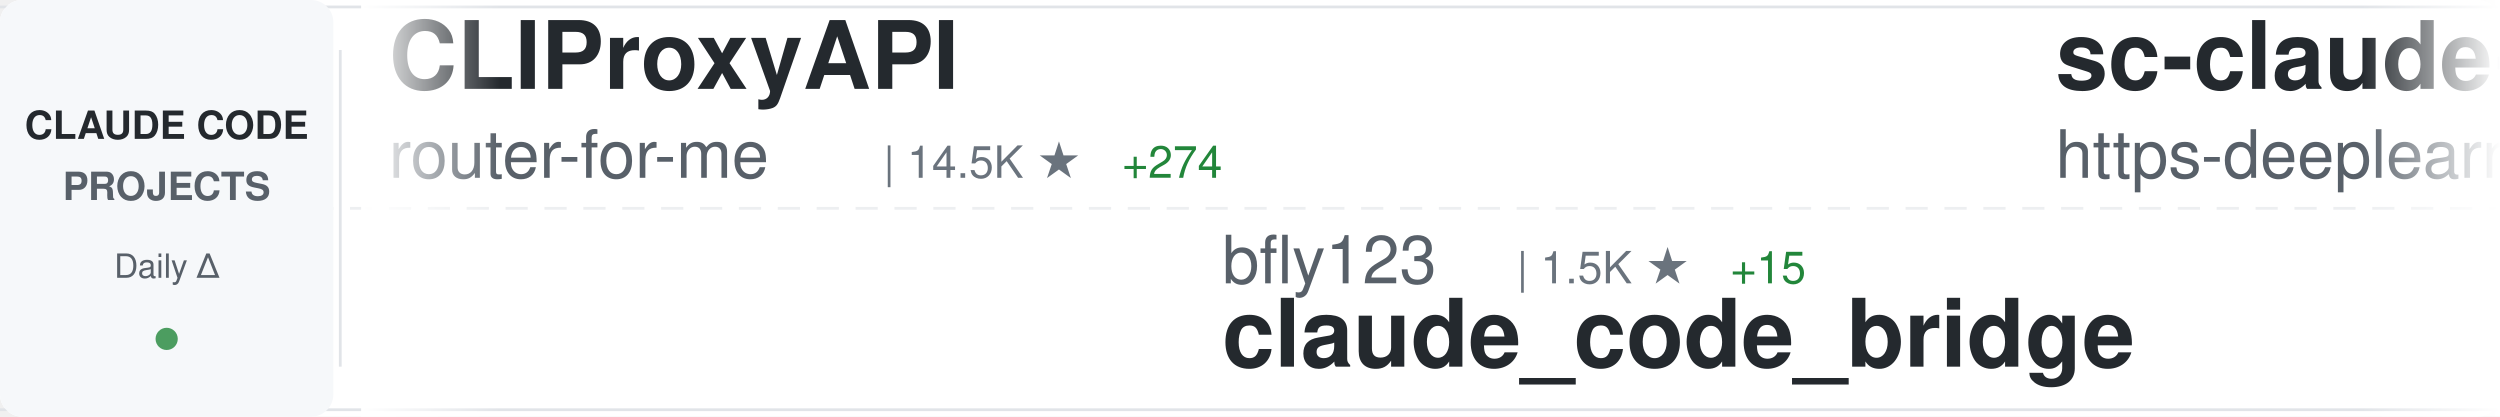
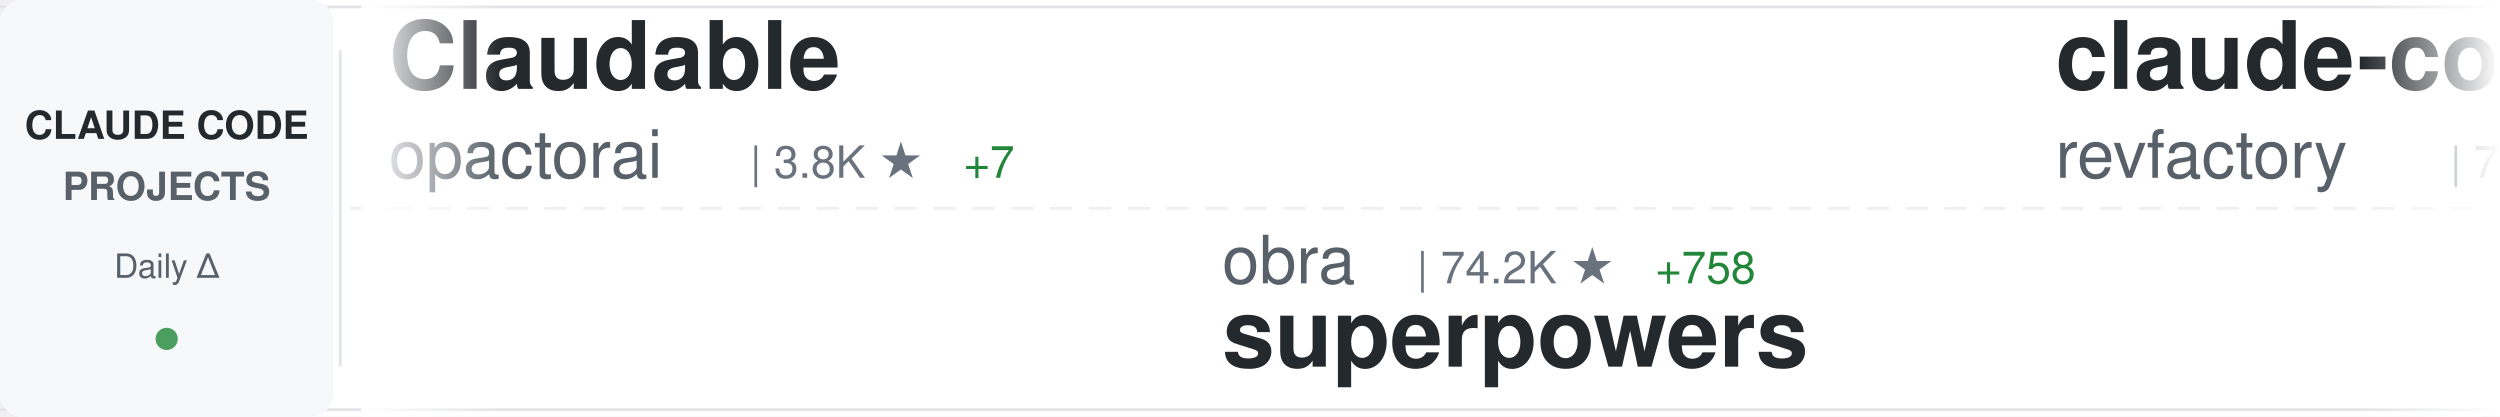
<svg xmlns="http://www.w3.org/2000/svg" width="900" height="150">
  <defs>
    <linearGradient id="awesomeLeftFade" x1="0%" y1="0%" x2="100%" y2="0%">
      <stop offset="0%" style="stop-color:#ffffff;stop-opacity:1" />
      <stop offset="100%" style="stop-color:#ffffff;stop-opacity:0" />
    </linearGradient>
    <linearGradient id="awesomeRightFade" x1="0%" y1="0%" x2="100%" y2="0%">
      <stop offset="0%" style="stop-color:#ffffff;stop-opacity:0" />
      <stop offset="100%" style="stop-color:#ffffff;stop-opacity:1" />
    </linearGradient>
  </defs>
  <rect width="900" height="150" fill="#ffffff" rx="8" />
  <rect x="0" y="2" width="900" height="1" fill="#e1e4e8" />
  <rect x="0" y="147" width="900" height="1" fill="#e1e4e8" />
  <line x1="0" y1="75" x2="900" y2="75" stroke="#e1e4e8" stroke-width="1" stroke-dasharray="8 6" opacity="0.6" />
  <rect x="0" y="0" width="120" height="150" fill="#f6f8fa" rx="8" />
  <text x="60" y="50" font-family="-apple-system, BlinkMacSystemFont, 'Segoe UI', Helvetica, Arial, sans-serif" font-size="14" font-weight="600" fill="#24292e" text-anchor="middle">CLAUDE CODE</text>
  <text x="60" y="72" font-family="-apple-system, BlinkMacSystemFont, 'Segoe UI', Helvetica, Arial, sans-serif" font-size="14" font-weight="600" fill="#586069" text-anchor="middle">PROJECTS</text>
  <text x="60" y="100" font-family="-apple-system, BlinkMacSystemFont, 'Segoe UI', Helvetica, Arial, sans-serif" font-size="12" font-weight="500" fill="#586069" text-anchor="middle">Daily Δ</text>
  <circle cx="60" cy="122" r="4" fill="#22863a" opacity="0.8" />
  <rect x="122" y="18" width="1" height="114" fill="#e1e4e8" />
  <clipPath id="awesomeTickerClip">
    <rect x="130" y="0" width="770" height="150" />
  </clipPath>
  <g clip-path="url(#awesomeTickerClip)">
    <g id="awesomeTickerItems">
      <animateTransform attributeName="transform" attributeType="XML" type="translate" from="0 0" to="-3000 0" dur="54s" repeatCount="indefinite" />
      <g transform="translate(0, 0)">
-         <text x="140" y="32" font-family="-apple-system, BlinkMacSystemFont, 'Segoe UI', Helvetica, Arial, sans-serif" font-size="34" font-weight="600" fill="#24292e">CLIProxyAPI</text>
-         <text x="140" y="64" font-family="-apple-system, BlinkMacSystemFont, 'Segoe UI', Helvetica, Arial, sans-serif" font-size="24" font-weight="400" fill="#586069">router-for-me</text>
-         <text x="318" y="64" font-family="-apple-system, BlinkMacSystemFont, 'Segoe UI', Helvetica, Arial, sans-serif" font-size="16" font-weight="500" fill="#6a737d">| 14.5K ★</text>
-         <text x="404" y="64" font-family="-apple-system, BlinkMacSystemFont, 'Segoe UI', Helvetica, Arial, sans-serif" font-size="16" font-weight="500" fill="#22863a"> +274</text>
+         <text x="140" y="32" font-family="-apple-system, BlinkMacSystemFont, 'Segoe UI', Helvetica, Arial, sans-serif" font-size="34" font-weight="600" fill="#24292e">Claudable</text>
+         <text x="140" y="64" font-family="-apple-system, BlinkMacSystemFont, 'Segoe UI', Helvetica, Arial, sans-serif" font-size="24" font-weight="400" fill="#586069">opactorai</text>
+         <text x="270" y="64" font-family="-apple-system, BlinkMacSystemFont, 'Segoe UI', Helvetica, Arial, sans-serif" font-size="16" font-weight="500" fill="#6a737d">| 3.8K ★</text>
+         <text x="347" y="64" font-family="-apple-system, BlinkMacSystemFont, 'Segoe UI', Helvetica, Arial, sans-serif" font-size="16" font-weight="500" fill="#22863a"> +7</text>
      </g>
      <g transform="translate(300, 0)">
-         <text x="140" y="102" font-family="-apple-system, BlinkMacSystemFont, 'Segoe UI', Helvetica, Arial, sans-serif" font-size="24" font-weight="400" fill="#586069">bfly123</text>
-         <text x="246" y="102" font-family="-apple-system, BlinkMacSystemFont, 'Segoe UI', Helvetica, Arial, sans-serif" font-size="16" font-weight="500" fill="#6a737d">| 1.5K ★</text>
-         <text x="323" y="102" font-family="-apple-system, BlinkMacSystemFont, 'Segoe UI', Helvetica, Arial, sans-serif" font-size="16" font-weight="500" fill="#22863a"> +15</text>
-         <text x="140" y="132" font-family="-apple-system, BlinkMacSystemFont, 'Segoe UI', Helvetica, Arial, sans-serif" font-size="34" font-weight="600" fill="#24292e">claude_code_bridge</text>
+         <text x="140" y="102" font-family="-apple-system, BlinkMacSystemFont, 'Segoe UI', Helvetica, Arial, sans-serif" font-size="24" font-weight="400" fill="#586069">obra</text>
+         <text x="210" y="102" font-family="-apple-system, BlinkMacSystemFont, 'Segoe UI', Helvetica, Arial, sans-serif" font-size="16" font-weight="500" fill="#6a737d">| 74.2K ★</text>
+         <text x="296" y="102" font-family="-apple-system, BlinkMacSystemFont, 'Segoe UI', Helvetica, Arial, sans-serif" font-size="16" font-weight="500" fill="#22863a"> +758</text>
+         <text x="140" y="132" font-family="-apple-system, BlinkMacSystemFont, 'Segoe UI', Helvetica, Arial, sans-serif" font-size="34" font-weight="600" fill="#24292e">superpowers</text>
      </g>
      <g transform="translate(600, 0)">
-         <text x="140" y="32" font-family="-apple-system, BlinkMacSystemFont, 'Segoe UI', Helvetica, Arial, sans-serif" font-size="34" font-weight="600" fill="#24292e">sc-claude-code-files</text>
-         <text x="140" y="64" font-family="-apple-system, BlinkMacSystemFont, 'Segoe UI', Helvetica, Arial, sans-serif" font-size="24" font-weight="400" fill="#586069">https-deeplearning-ai</text>
-         <text x="414" y="64" font-family="-apple-system, BlinkMacSystemFont, 'Segoe UI', Helvetica, Arial, sans-serif" font-size="16" font-weight="500" fill="#6a737d">| 446 ★</text>
-         <text x="482" y="64" font-family="-apple-system, BlinkMacSystemFont, 'Segoe UI', Helvetica, Arial, sans-serif" font-size="16" font-weight="500" fill="#22863a"> +5</text>
+         <text x="140" y="32" font-family="-apple-system, BlinkMacSystemFont, 'Segoe UI', Helvetica, Arial, sans-serif" font-size="34" font-weight="600" fill="#24292e">claude-code-mastering</text>
+         <text x="140" y="64" font-family="-apple-system, BlinkMacSystemFont, 'Segoe UI', Helvetica, Arial, sans-serif" font-size="24" font-weight="400" fill="#586069">revfactory</text>
+         <text x="282" y="64" font-family="-apple-system, BlinkMacSystemFont, 'Segoe UI', Helvetica, Arial, sans-serif" font-size="16" font-weight="500" fill="#6a737d">| 759 ★</text>
      </g>
      <g transform="translate(900, 0)">
-         <text x="140" y="102" font-family="-apple-system, BlinkMacSystemFont, 'Segoe UI', Helvetica, Arial, sans-serif" font-size="24" font-weight="400" fill="#586069">pchalasani</text>
-         <text x="282" y="102" font-family="-apple-system, BlinkMacSystemFont, 'Segoe UI', Helvetica, Arial, sans-serif" font-size="16" font-weight="500" fill="#6a737d">| 1.6K ★</text>
-         <text x="359" y="102" font-family="-apple-system, BlinkMacSystemFont, 'Segoe UI', Helvetica, Arial, sans-serif" font-size="16" font-weight="500" fill="#22863a"> +4</text>
-         <text x="140" y="132" font-family="-apple-system, BlinkMacSystemFont, 'Segoe UI', Helvetica, Arial, sans-serif" font-size="34" font-weight="600" fill="#24292e">claude-code-tools</text>
+         <text x="140" y="102" font-family="-apple-system, BlinkMacSystemFont, 'Segoe UI', Helvetica, Arial, sans-serif" font-size="24" font-weight="400" fill="#586069">alirezarezvani</text>
+         <text x="330" y="102" font-family="-apple-system, BlinkMacSystemFont, 'Segoe UI', Helvetica, Arial, sans-serif" font-size="16" font-weight="500" fill="#6a737d">| 580 ★</text>
+         <text x="398" y="102" font-family="-apple-system, BlinkMacSystemFont, 'Segoe UI', Helvetica, Arial, sans-serif" font-size="16" font-weight="500" fill="#22863a"> +3</text>
+         <text x="140" y="132" font-family="-apple-system, BlinkMacSystemFont, 'Segoe UI', Helvetica, Arial, sans-serif" font-size="34" font-weight="600" fill="#24292e">claude-code-tresor</text>
      </g>
      <g transform="translate(1200, 0)">
-         <text x="140" y="32" font-family="-apple-system, BlinkMacSystemFont, 'Segoe UI', Helvetica, Arial, sans-serif" font-size="34" font-weight="600" fill="#24292e">claude-code-settings</text>
-         <text x="140" y="64" font-family="-apple-system, BlinkMacSystemFont, 'Segoe UI', Helvetica, Arial, sans-serif" font-size="24" font-weight="400" fill="#586069">feiskyer</text>
-         <text x="258" y="64" font-family="-apple-system, BlinkMacSystemFont, 'Segoe UI', Helvetica, Arial, sans-serif" font-size="16" font-weight="500" fill="#6a737d">| 1.3K ★</text>
-         <text x="335" y="64" font-family="-apple-system, BlinkMacSystemFont, 'Segoe UI', Helvetica, Arial, sans-serif" font-size="16" font-weight="500" fill="#22863a"> +5</text>
+         <text x="140" y="32" font-family="-apple-system, BlinkMacSystemFont, 'Segoe UI', Helvetica, Arial, sans-serif" font-size="34" font-weight="600" fill="#24292e">claude-code-base-action</text>
+         <text x="140" y="64" font-family="-apple-system, BlinkMacSystemFont, 'Segoe UI', Helvetica, Arial, sans-serif" font-size="24" font-weight="400" fill="#586069">anthropics</text>
+         <text x="282" y="64" font-family="-apple-system, BlinkMacSystemFont, 'Segoe UI', Helvetica, Arial, sans-serif" font-size="16" font-weight="500" fill="#6a737d">| 597 ★</text>
+         <text x="350" y="64" font-family="-apple-system, BlinkMacSystemFont, 'Segoe UI', Helvetica, Arial, sans-serif" font-size="16" font-weight="500" fill="#22863a"> +2</text>
      </g>
      <g transform="translate(1500, 0)">
-         <text x="140" y="102" font-family="-apple-system, BlinkMacSystemFont, 'Segoe UI', Helvetica, Arial, sans-serif" font-size="24" font-weight="400" fill="#586069">andrepimenta</text>
-         <text x="306" y="102" font-family="-apple-system, BlinkMacSystemFont, 'Segoe UI', Helvetica, Arial, sans-serif" font-size="16" font-weight="500" fill="#6a737d">| 996 ★</text>
-         <text x="140" y="132" font-family="-apple-system, BlinkMacSystemFont, 'Segoe UI', Helvetica, Arial, sans-serif" font-size="34" font-weight="600" fill="#24292e">claude-code-chat</text>
+         <text x="140" y="102" font-family="-apple-system, BlinkMacSystemFont, 'Segoe UI', Helvetica, Arial, sans-serif" font-size="24" font-weight="400" fill="#586069">pedrohcgs</text>
+         <text x="270" y="102" font-family="-apple-system, BlinkMacSystemFont, 'Segoe UI', Helvetica, Arial, sans-serif" font-size="16" font-weight="500" fill="#6a737d">| 574 ★</text>
+         <text x="338" y="102" font-family="-apple-system, BlinkMacSystemFont, 'Segoe UI', Helvetica, Arial, sans-serif" font-size="16" font-weight="500" fill="#22863a"> +9</text>
+         <text x="140" y="132" font-family="-apple-system, BlinkMacSystemFont, 'Segoe UI', Helvetica, Arial, sans-serif" font-size="34" font-weight="600" fill="#24292e">claude-code-my-workflow</text>
      </g>
      <g transform="translate(1800, 0)">
-         <text x="140" y="32" font-family="-apple-system, BlinkMacSystemFont, 'Segoe UI', Helvetica, Arial, sans-serif" font-size="34" font-weight="600" fill="#24292e">Claude-Code-Usage-Monito...</text>
-         <text x="140" y="64" font-family="-apple-system, BlinkMacSystemFont, 'Segoe UI', Helvetica, Arial, sans-serif" font-size="24" font-weight="400" fill="#586069">Maciek-roboblog</text>
-         <text x="342" y="64" font-family="-apple-system, BlinkMacSystemFont, 'Segoe UI', Helvetica, Arial, sans-serif" font-size="16" font-weight="500" fill="#6a737d">| 6.8K ★</text>
-         <text x="419" y="64" font-family="-apple-system, BlinkMacSystemFont, 'Segoe UI', Helvetica, Arial, sans-serif" font-size="16" font-weight="500" fill="#22863a"> +7</text>
+         <text x="140" y="32" font-family="-apple-system, BlinkMacSystemFont, 'Segoe UI', Helvetica, Arial, sans-serif" font-size="34" font-weight="600" fill="#24292e">learn-claude-code</text>
+         <text x="140" y="64" font-family="-apple-system, BlinkMacSystemFont, 'Segoe UI', Helvetica, Arial, sans-serif" font-size="24" font-weight="400" fill="#586069">shareAI-lab</text>
+         <text x="294" y="64" font-family="-apple-system, BlinkMacSystemFont, 'Segoe UI', Helvetica, Arial, sans-serif" font-size="16" font-weight="500" fill="#6a737d">| 24.2K ★</text>
+         <text x="380" y="64" font-family="-apple-system, BlinkMacSystemFont, 'Segoe UI', Helvetica, Arial, sans-serif" font-size="16" font-weight="500" fill="#22863a"> +819</text>
      </g>
      <g transform="translate(2100, 0)">
-         <text x="140" y="102" font-family="-apple-system, BlinkMacSystemFont, 'Segoe UI', Helvetica, Arial, sans-serif" font-size="24" font-weight="400" fill="#586069">ChrisWiles</text>
-         <text x="282" y="102" font-family="-apple-system, BlinkMacSystemFont, 'Segoe UI', Helvetica, Arial, sans-serif" font-size="16" font-weight="500" fill="#6a737d">| 5.5K ★</text>
-         <text x="359" y="102" font-family="-apple-system, BlinkMacSystemFont, 'Segoe UI', Helvetica, Arial, sans-serif" font-size="16" font-weight="500" fill="#22863a"> +5</text>
-         <text x="140" y="132" font-family="-apple-system, BlinkMacSystemFont, 'Segoe UI', Helvetica, Arial, sans-serif" font-size="34" font-weight="600" fill="#24292e">claude-code-showcase</text>
+         <text x="140" y="102" font-family="-apple-system, BlinkMacSystemFont, 'Segoe UI', Helvetica, Arial, sans-serif" font-size="24" font-weight="400" fill="#586069">EnzeD</text>
+         <text x="222" y="102" font-family="-apple-system, BlinkMacSystemFont, 'Segoe UI', Helvetica, Arial, sans-serif" font-size="16" font-weight="500" fill="#6a737d">| 4.0K ★</text>
+         <text x="299" y="102" font-family="-apple-system, BlinkMacSystemFont, 'Segoe UI', Helvetica, Arial, sans-serif" font-size="16" font-weight="500" fill="#22863a"> +6</text>
+         <text x="140" y="132" font-family="-apple-system, BlinkMacSystemFont, 'Segoe UI', Helvetica, Arial, sans-serif" font-size="34" font-weight="600" fill="#24292e">vibe-coding</text>
      </g>
      <g transform="translate(2400, 0)">
-         <text x="140" y="32" font-family="-apple-system, BlinkMacSystemFont, 'Segoe UI', Helvetica, Arial, sans-serif" font-size="34" font-weight="600" fill="#24292e">claude-code-telegram</text>
-         <text x="140" y="64" font-family="-apple-system, BlinkMacSystemFont, 'Segoe UI', Helvetica, Arial, sans-serif" font-size="24" font-weight="400" fill="#586069">RichardAtCT</text>
-         <text x="294" y="64" font-family="-apple-system, BlinkMacSystemFont, 'Segoe UI', Helvetica, Arial, sans-serif" font-size="16" font-weight="500" fill="#6a737d">| 2.0K ★</text>
-         <text x="371" y="64" font-family="-apple-system, BlinkMacSystemFont, 'Segoe UI', Helvetica, Arial, sans-serif" font-size="16" font-weight="500" fill="#22863a"> +22</text>
+         <text x="140" y="32" font-family="-apple-system, BlinkMacSystemFont, 'Segoe UI', Helvetica, Arial, sans-serif" font-size="34" font-weight="600" fill="#24292e">claude-code-tools</text>
+         <text x="140" y="64" font-family="-apple-system, BlinkMacSystemFont, 'Segoe UI', Helvetica, Arial, sans-serif" font-size="24" font-weight="400" fill="#586069">pchalasani</text>
+         <text x="282" y="64" font-family="-apple-system, BlinkMacSystemFont, 'Segoe UI', Helvetica, Arial, sans-serif" font-size="16" font-weight="500" fill="#6a737d">| 1.6K ★</text>
+         <text x="359" y="64" font-family="-apple-system, BlinkMacSystemFont, 'Segoe UI', Helvetica, Arial, sans-serif" font-size="16" font-weight="500" fill="#22863a"> +3</text>
      </g>
      <g transform="translate(2700, 0)">
-         <text x="140" y="102" font-family="-apple-system, BlinkMacSystemFont, 'Segoe UI', Helvetica, Arial, sans-serif" font-size="24" font-weight="400" fill="#586069">disler</text>
-         <text x="234" y="102" font-family="-apple-system, BlinkMacSystemFont, 'Segoe UI', Helvetica, Arial, sans-serif" font-size="16" font-weight="500" fill="#6a737d">| 1.2K ★</text>
-         <text x="311" y="102" font-family="-apple-system, BlinkMacSystemFont, 'Segoe UI', Helvetica, Arial, sans-serif" font-size="16" font-weight="500" fill="#22863a"> +4</text>
-         <text x="140" y="132" font-family="-apple-system, BlinkMacSystemFont, 'Segoe UI', Helvetica, Arial, sans-serif" font-size="34" font-weight="600" fill="#24292e">claude-code-hooks-multi-...</text>
+         <text x="140" y="102" font-family="-apple-system, BlinkMacSystemFont, 'Segoe UI', Helvetica, Arial, sans-serif" font-size="24" font-weight="400" fill="#586069">jarrodwatts</text>
+         <text x="294" y="102" font-family="-apple-system, BlinkMacSystemFont, 'Segoe UI', Helvetica, Arial, sans-serif" font-size="16" font-weight="500" fill="#6a737d">| 964 ★</text>
+         <text x="362" y="102" font-family="-apple-system, BlinkMacSystemFont, 'Segoe UI', Helvetica, Arial, sans-serif" font-size="16" font-weight="500" fill="#22863a"> +4</text>
+         <text x="140" y="132" font-family="-apple-system, BlinkMacSystemFont, 'Segoe UI', Helvetica, Arial, sans-serif" font-size="34" font-weight="600" fill="#24292e">claude-code-config</text>
      </g>
      <g transform="translate(3000, 0)">
-         <text x="140" y="32" font-family="-apple-system, BlinkMacSystemFont, 'Segoe UI', Helvetica, Arial, sans-serif" font-size="34" font-weight="600" fill="#24292e">CLIProxyAPI</text>
-         <text x="140" y="64" font-family="-apple-system, BlinkMacSystemFont, 'Segoe UI', Helvetica, Arial, sans-serif" font-size="24" font-weight="400" fill="#586069">router-for-me</text>
-         <text x="318" y="64" font-family="-apple-system, BlinkMacSystemFont, 'Segoe UI', Helvetica, Arial, sans-serif" font-size="16" font-weight="500" fill="#6a737d">| 14.5K ★</text>
-         <text x="404" y="64" font-family="-apple-system, BlinkMacSystemFont, 'Segoe UI', Helvetica, Arial, sans-serif" font-size="16" font-weight="500" fill="#22863a"> +274</text>
+         <text x="140" y="32" font-family="-apple-system, BlinkMacSystemFont, 'Segoe UI', Helvetica, Arial, sans-serif" font-size="34" font-weight="600" fill="#24292e">Claudable</text>
+         <text x="140" y="64" font-family="-apple-system, BlinkMacSystemFont, 'Segoe UI', Helvetica, Arial, sans-serif" font-size="24" font-weight="400" fill="#586069">opactorai</text>
+         <text x="270" y="64" font-family="-apple-system, BlinkMacSystemFont, 'Segoe UI', Helvetica, Arial, sans-serif" font-size="16" font-weight="500" fill="#6a737d">| 3.8K ★</text>
+         <text x="347" y="64" font-family="-apple-system, BlinkMacSystemFont, 'Segoe UI', Helvetica, Arial, sans-serif" font-size="16" font-weight="500" fill="#22863a"> +7</text>
      </g>
      <g transform="translate(3300, 0)">
-         <text x="140" y="102" font-family="-apple-system, BlinkMacSystemFont, 'Segoe UI', Helvetica, Arial, sans-serif" font-size="24" font-weight="400" fill="#586069">bfly123</text>
-         <text x="246" y="102" font-family="-apple-system, BlinkMacSystemFont, 'Segoe UI', Helvetica, Arial, sans-serif" font-size="16" font-weight="500" fill="#6a737d">| 1.5K ★</text>
-         <text x="323" y="102" font-family="-apple-system, BlinkMacSystemFont, 'Segoe UI', Helvetica, Arial, sans-serif" font-size="16" font-weight="500" fill="#22863a"> +15</text>
-         <text x="140" y="132" font-family="-apple-system, BlinkMacSystemFont, 'Segoe UI', Helvetica, Arial, sans-serif" font-size="34" font-weight="600" fill="#24292e">claude_code_bridge</text>
+         <text x="140" y="102" font-family="-apple-system, BlinkMacSystemFont, 'Segoe UI', Helvetica, Arial, sans-serif" font-size="24" font-weight="400" fill="#586069">obra</text>
+         <text x="210" y="102" font-family="-apple-system, BlinkMacSystemFont, 'Segoe UI', Helvetica, Arial, sans-serif" font-size="16" font-weight="500" fill="#6a737d">| 74.2K ★</text>
+         <text x="296" y="102" font-family="-apple-system, BlinkMacSystemFont, 'Segoe UI', Helvetica, Arial, sans-serif" font-size="16" font-weight="500" fill="#22863a"> +758</text>
+         <text x="140" y="132" font-family="-apple-system, BlinkMacSystemFont, 'Segoe UI', Helvetica, Arial, sans-serif" font-size="34" font-weight="600" fill="#24292e">superpowers</text>
      </g>
      <g transform="translate(3600, 0)">
-         <text x="140" y="32" font-family="-apple-system, BlinkMacSystemFont, 'Segoe UI', Helvetica, Arial, sans-serif" font-size="34" font-weight="600" fill="#24292e">sc-claude-code-files</text>
-         <text x="140" y="64" font-family="-apple-system, BlinkMacSystemFont, 'Segoe UI', Helvetica, Arial, sans-serif" font-size="24" font-weight="400" fill="#586069">https-deeplearning-ai</text>
-         <text x="414" y="64" font-family="-apple-system, BlinkMacSystemFont, 'Segoe UI', Helvetica, Arial, sans-serif" font-size="16" font-weight="500" fill="#6a737d">| 446 ★</text>
-         <text x="482" y="64" font-family="-apple-system, BlinkMacSystemFont, 'Segoe UI', Helvetica, Arial, sans-serif" font-size="16" font-weight="500" fill="#22863a"> +5</text>
+         <text x="140" y="32" font-family="-apple-system, BlinkMacSystemFont, 'Segoe UI', Helvetica, Arial, sans-serif" font-size="34" font-weight="600" fill="#24292e">claude-code-mastering</text>
+         <text x="140" y="64" font-family="-apple-system, BlinkMacSystemFont, 'Segoe UI', Helvetica, Arial, sans-serif" font-size="24" font-weight="400" fill="#586069">revfactory</text>
+         <text x="282" y="64" font-family="-apple-system, BlinkMacSystemFont, 'Segoe UI', Helvetica, Arial, sans-serif" font-size="16" font-weight="500" fill="#6a737d">| 759 ★</text>
      </g>
      <g transform="translate(3900, 0)">
-         <text x="140" y="102" font-family="-apple-system, BlinkMacSystemFont, 'Segoe UI', Helvetica, Arial, sans-serif" font-size="24" font-weight="400" fill="#586069">pchalasani</text>
-         <text x="282" y="102" font-family="-apple-system, BlinkMacSystemFont, 'Segoe UI', Helvetica, Arial, sans-serif" font-size="16" font-weight="500" fill="#6a737d">| 1.6K ★</text>
-         <text x="359" y="102" font-family="-apple-system, BlinkMacSystemFont, 'Segoe UI', Helvetica, Arial, sans-serif" font-size="16" font-weight="500" fill="#22863a"> +4</text>
-         <text x="140" y="132" font-family="-apple-system, BlinkMacSystemFont, 'Segoe UI', Helvetica, Arial, sans-serif" font-size="34" font-weight="600" fill="#24292e">claude-code-tools</text>
+         <text x="140" y="102" font-family="-apple-system, BlinkMacSystemFont, 'Segoe UI', Helvetica, Arial, sans-serif" font-size="24" font-weight="400" fill="#586069">alirezarezvani</text>
+         <text x="330" y="102" font-family="-apple-system, BlinkMacSystemFont, 'Segoe UI', Helvetica, Arial, sans-serif" font-size="16" font-weight="500" fill="#6a737d">| 580 ★</text>
+         <text x="398" y="102" font-family="-apple-system, BlinkMacSystemFont, 'Segoe UI', Helvetica, Arial, sans-serif" font-size="16" font-weight="500" fill="#22863a"> +3</text>
+         <text x="140" y="132" font-family="-apple-system, BlinkMacSystemFont, 'Segoe UI', Helvetica, Arial, sans-serif" font-size="34" font-weight="600" fill="#24292e">claude-code-tresor</text>
      </g>
    </g>
  </g>
  <rect x="130" y="0" width="50" height="150" fill="url(#awesomeLeftFade)" />
  <rect x="850" y="0" width="50" height="150" fill="url(#awesomeRightFade)" />
</svg>
